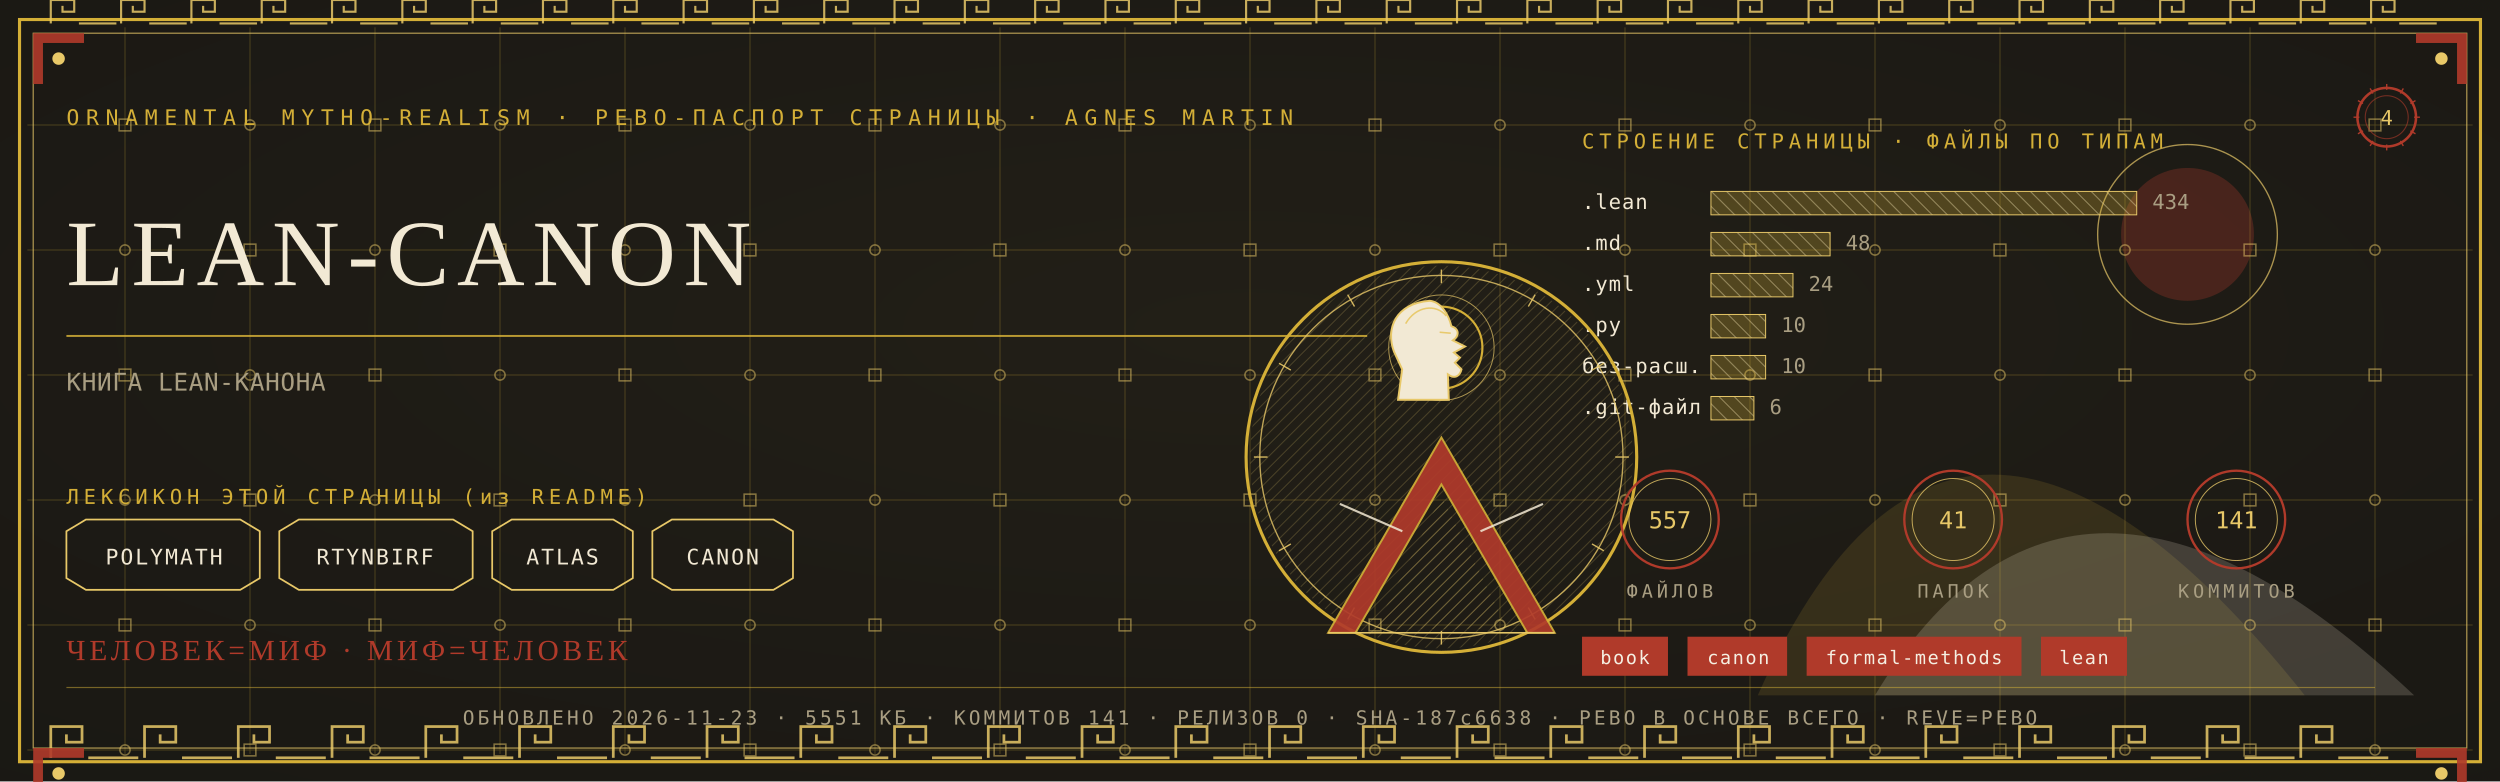
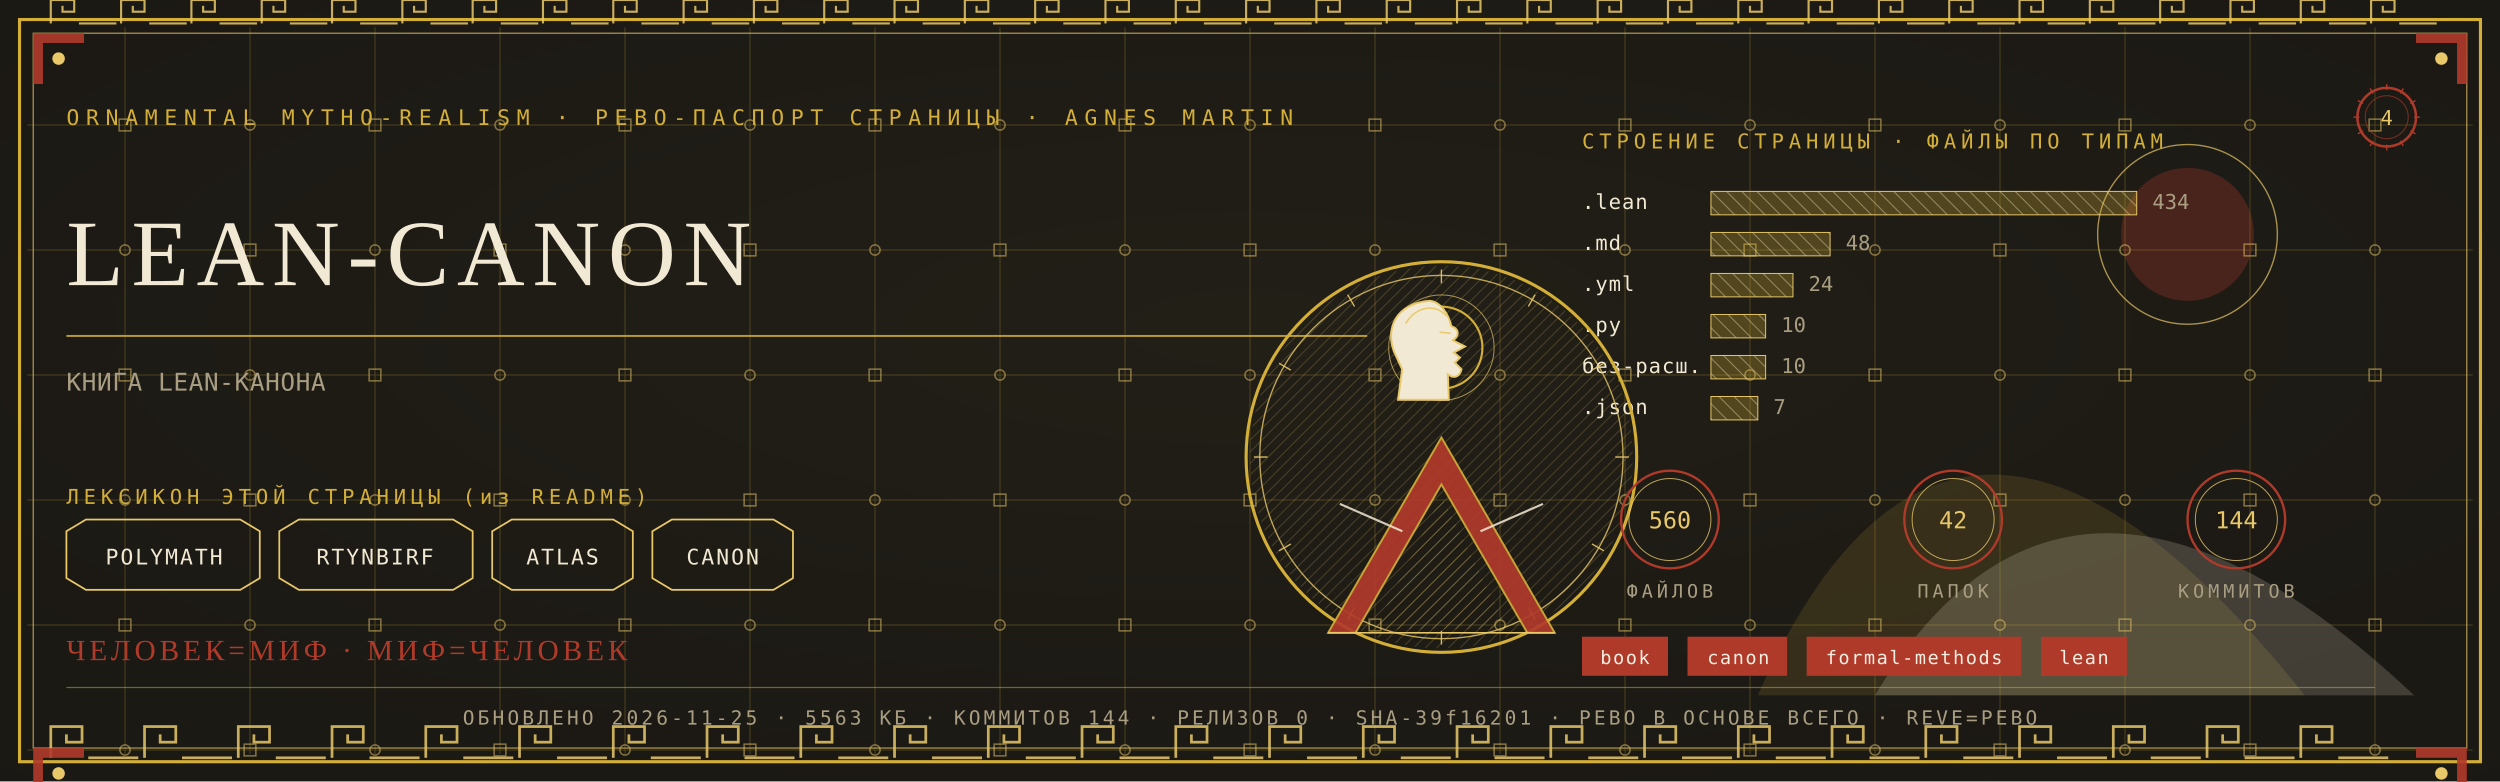
<svg xmlns="http://www.w3.org/2000/svg" viewBox="0 0 1280 400" width="1280" height="400">
  <defs>
    <radialGradient id="rp4" cx="0.5" cy="0.42" r="1.1">
      <stop offset="0" stop-color="#232017" />
      <stop offset="1" stop-color="#171512" />
    </radialGradient>
    <pattern id="hatchm" width="4.2" height="4.2" patternUnits="userSpaceOnUse" patternTransform="rotate(45)">
      <rect width="4.2" height="4.2" fill="none" />
      <line x1="0" y1="0" x2="0" y2="4.2" stroke="#E8C868" stroke-width="0.5" />
    </pattern>
    <pattern id="hatchv" width="5.5" height="5.5" patternUnits="userSpaceOnUse" patternTransform="rotate(-45)">
      <rect width="5.5" height="5.5" fill="none" />
      <line x1="0" y1="0" x2="0" y2="5.5" stroke="#F2E9D4" stroke-width="0.5" />
    </pattern>
  </defs>
  <rect width="1280" height="400" fill="#171512" />
  <rect width="1280" height="400" fill="url(#rp4)" opacity="0.94" />
  <path d="M 900 356 Q 1000 130 1180 356 Z" fill="#D4AF37" opacity="0.14" />
  <path d="M 960 356 Q 1060 190 1236 356 Z" fill="#F2E9D4" opacity="0.18" />
  <circle cx="1120" cy="120" r="34" fill="#B03A2A" opacity="0.30" />
  <circle cx="1120" cy="120" r="46" fill="none" stroke="#E8C868" stroke-width="0.7" opacity="0.7" />
  <g stroke="#D4AF37" stroke-width="0.45" opacity="0.30">
    <line x1="64" y1="14" x2="64" y2="386" />
    <line x1="128" y1="14" x2="128" y2="386" />
    <line x1="192" y1="14" x2="192" y2="386" />
    <line x1="256" y1="14" x2="256" y2="386" />
    <line x1="320" y1="14" x2="320" y2="386" />
    <line x1="384" y1="14" x2="384" y2="386" />
    <line x1="448" y1="14" x2="448" y2="386" />
    <line x1="512" y1="14" x2="512" y2="386" />
    <line x1="576" y1="14" x2="576" y2="386" />
    <line x1="640" y1="14" x2="640" y2="386" />
    <line x1="704" y1="14" x2="704" y2="386" />
    <line x1="768" y1="14" x2="768" y2="386" />
    <line x1="832" y1="14" x2="832" y2="386" />
    <line x1="896" y1="14" x2="896" y2="386" />
    <line x1="960" y1="14" x2="960" y2="386" />
    <line x1="1024" y1="14" x2="1024" y2="386" />
    <line x1="1088" y1="14" x2="1088" y2="386" />
    <line x1="1152" y1="14" x2="1152" y2="386" />
    <line x1="1216" y1="14" x2="1216" y2="386" />
    <line x1="14" y1="64" x2="1266" y2="64" />
    <line x1="14" y1="128" x2="1266" y2="128" />
    <line x1="14" y1="192" x2="1266" y2="192" />
    <line x1="14" y1="256" x2="1266" y2="256" />
    <line x1="14" y1="320" x2="1266" y2="320" />
    <line x1="14" y1="384" x2="1266" y2="384" />
  </g>
  <g fill="none" stroke="#E8C868" stroke-width="0.8" opacity="0.5">
    <rect x="61" y="61" width="6" height="6" />
    <circle cx="64" cy="128" r="2.6" />
    <rect x="61" y="189" width="6" height="6" />
    <circle cx="64" cy="256" r="2.6" />
    <rect x="61" y="317" width="6" height="6" />
    <circle cx="64" cy="384" r="2.6" />
    <circle cx="128" cy="64" r="2.6" />
    <rect x="125" y="125" width="6" height="6" />
    <circle cx="128" cy="192" r="2.6" />
    <rect x="125" y="253" width="6" height="6" />
    <circle cx="128" cy="320" r="2.6" />
    <rect x="125" y="381" width="6" height="6" />
    <rect x="189" y="61" width="6" height="6" />
    <circle cx="192" cy="128" r="2.6" />
    <rect x="189" y="189" width="6" height="6" />
    <circle cx="192" cy="256" r="2.6" />
    <rect x="189" y="317" width="6" height="6" />
    <circle cx="192" cy="384" r="2.6" />
    <circle cx="256" cy="64" r="2.6" />
    <rect x="253" y="125" width="6" height="6" />
    <circle cx="256" cy="192" r="2.6" />
    <rect x="253" y="253" width="6" height="6" />
    <circle cx="256" cy="320" r="2.6" />
    <rect x="253" y="381" width="6" height="6" />
    <rect x="317" y="61" width="6" height="6" />
    <circle cx="320" cy="128" r="2.6" />
    <rect x="317" y="189" width="6" height="6" />
    <circle cx="320" cy="256" r="2.6" />
    <rect x="317" y="317" width="6" height="6" />
    <circle cx="320" cy="384" r="2.6" />
    <circle cx="384" cy="64" r="2.6" />
    <rect x="381" y="125" width="6" height="6" />
    <circle cx="384" cy="192" r="2.6" />
    <rect x="381" y="253" width="6" height="6" />
    <circle cx="384" cy="320" r="2.6" />
    <rect x="381" y="381" width="6" height="6" />
    <rect x="445" y="61" width="6" height="6" />
    <circle cx="448" cy="128" r="2.6" />
    <rect x="445" y="189" width="6" height="6" />
    <circle cx="448" cy="256" r="2.6" />
    <rect x="445" y="317" width="6" height="6" />
    <circle cx="448" cy="384" r="2.6" />
    <circle cx="512" cy="64" r="2.6" />
    <rect x="509" y="125" width="6" height="6" />
    <circle cx="512" cy="192" r="2.6" />
    <rect x="509" y="253" width="6" height="6" />
    <circle cx="512" cy="320" r="2.6" />
    <rect x="509" y="381" width="6" height="6" />
    <rect x="573" y="61" width="6" height="6" />
    <circle cx="576" cy="128" r="2.6" />
    <rect x="573" y="189" width="6" height="6" />
    <circle cx="576" cy="256" r="2.6" />
    <rect x="573" y="317" width="6" height="6" />
    <circle cx="576" cy="384" r="2.6" />
    <circle cx="640" cy="64" r="2.6" />
    <rect x="637" y="125" width="6" height="6" />
    <circle cx="640" cy="192" r="2.6" />
    <rect x="637" y="253" width="6" height="6" />
    <circle cx="640" cy="320" r="2.6" />
    <rect x="637" y="381" width="6" height="6" />
    <rect x="701" y="61" width="6" height="6" />
    <circle cx="704" cy="128" r="2.6" />
    <rect x="701" y="189" width="6" height="6" />
    <circle cx="704" cy="256" r="2.6" />
    <rect x="701" y="317" width="6" height="6" />
    <circle cx="704" cy="384" r="2.6" />
    <circle cx="768" cy="64" r="2.6" />
    <rect x="765" y="125" width="6" height="6" />
    <circle cx="768" cy="192" r="2.6" />
    <rect x="765" y="253" width="6" height="6" />
    <circle cx="768" cy="320" r="2.6" />
    <rect x="765" y="381" width="6" height="6" />
    <rect x="829" y="61" width="6" height="6" />
    <circle cx="832" cy="128" r="2.6" />
    <rect x="829" y="189" width="6" height="6" />
    <circle cx="832" cy="256" r="2.6" />
    <rect x="829" y="317" width="6" height="6" />
    <circle cx="832" cy="384" r="2.6" />
    <circle cx="896" cy="64" r="2.6" />
    <rect x="893" y="125" width="6" height="6" />
    <circle cx="896" cy="192" r="2.6" />
    <rect x="893" y="253" width="6" height="6" />
    <circle cx="896" cy="320" r="2.6" />
    <rect x="893" y="381" width="6" height="6" />
    <rect x="957" y="61" width="6" height="6" />
    <circle cx="960" cy="128" r="2.6" />
    <rect x="957" y="189" width="6" height="6" />
    <circle cx="960" cy="256" r="2.6" />
    <rect x="957" y="317" width="6" height="6" />
    <circle cx="960" cy="384" r="2.6" />
    <circle cx="1024" cy="64" r="2.6" />
    <rect x="1021" y="125" width="6" height="6" />
    <circle cx="1024" cy="192" r="2.6" />
    <rect x="1021" y="253" width="6" height="6" />
    <circle cx="1024" cy="320" r="2.6" />
    <rect x="1021" y="381" width="6" height="6" />
    <rect x="1085" y="61" width="6" height="6" />
    <circle cx="1088" cy="128" r="2.6" />
    <rect x="1085" y="189" width="6" height="6" />
    <circle cx="1088" cy="256" r="2.6" />
    <rect x="1085" y="317" width="6" height="6" />
    <circle cx="1088" cy="384" r="2.6" />
    <circle cx="1152" cy="64" r="2.6" />
    <rect x="1149" y="125" width="6" height="6" />
    <circle cx="1152" cy="192" r="2.6" />
    <rect x="1149" y="253" width="6" height="6" />
    <circle cx="1152" cy="320" r="2.6" />
    <rect x="1149" y="381" width="6" height="6" />
    <rect x="1213" y="61" width="6" height="6" />
    <circle cx="1216" cy="128" r="2.6" />
    <rect x="1213" y="189" width="6" height="6" />
    <circle cx="1216" cy="256" r="2.6" />
    <rect x="1213" y="317" width="6" height="6" />
    <circle cx="1216" cy="384" r="2.6" />
  </g>
  <rect x="10" y="10" width="1260" height="380" fill="none" stroke="#D4AF37" stroke-width="1.6" />
  <rect x="17" y="17" width="1246" height="366" fill="none" stroke="#E8C868" stroke-width="0.6" opacity="0.75" />
  <g fill="none" stroke="#E8C868" stroke-width="1.4" opacity="0.85">
    <path d="M 26 388 L 26 372 L 42 372 L 42 380.0 L 34.0 380.0 L 34.0 376.0" />
    <line x1="45.2" y1="388" x2="70.8" y2="388" />
    <path d="M 74 388 L 74 372 L 90 372 L 90 380.0 L 82.0 380.0 L 82.0 376.0" />
    <line x1="93.2" y1="388" x2="118.8" y2="388" />
    <path d="M 122 388 L 122 372 L 138 372 L 138 380.0 L 130.0 380.0 L 130.0 376.0" />
    <line x1="141.2" y1="388" x2="166.8" y2="388" />
    <path d="M 170 388 L 170 372 L 186 372 L 186 380.0 L 178.0 380.0 L 178.0 376.0" />
    <line x1="189.2" y1="388" x2="214.8" y2="388" />
    <path d="M 218 388 L 218 372 L 234 372 L 234 380.0 L 226.0 380.0 L 226.0 376.0" />
    <line x1="237.2" y1="388" x2="262.8" y2="388" />
    <path d="M 266 388 L 266 372 L 282 372 L 282 380.0 L 274.0 380.0 L 274.0 376.0" />
    <line x1="285.2" y1="388" x2="310.8" y2="388" />
    <path d="M 314 388 L 314 372 L 330 372 L 330 380.0 L 322.0 380.0 L 322.0 376.0" />
    <line x1="333.2" y1="388" x2="358.8" y2="388" />
    <path d="M 362 388 L 362 372 L 378 372 L 378 380.0 L 370.0 380.0 L 370.0 376.0" />
    <line x1="381.2" y1="388" x2="406.8" y2="388" />
    <path d="M 410 388 L 410 372 L 426 372 L 426 380.0 L 418.0 380.0 L 418.0 376.0" />
    <line x1="429.2" y1="388" x2="454.8" y2="388" />
    <path d="M 458 388 L 458 372 L 474 372 L 474 380.0 L 466.0 380.0 L 466.0 376.0" />
    <line x1="477.2" y1="388" x2="502.8" y2="388" />
    <path d="M 506 388 L 506 372 L 522 372 L 522 380.0 L 514.0 380.0 L 514.0 376.0" />
    <line x1="525.2" y1="388" x2="550.8" y2="388" />
    <path d="M 554 388 L 554 372 L 570 372 L 570 380.0 L 562.0 380.0 L 562.0 376.0" />
    <line x1="573.2" y1="388" x2="598.8" y2="388" />
    <path d="M 602 388 L 602 372 L 618 372 L 618 380.0 L 610.0 380.0 L 610.0 376.0" />
    <line x1="621.2" y1="388" x2="646.8" y2="388" />
    <path d="M 650 388 L 650 372 L 666 372 L 666 380.0 L 658.0 380.0 L 658.0 376.0" />
    <line x1="669.2" y1="388" x2="694.8" y2="388" />
    <path d="M 698 388 L 698 372 L 714 372 L 714 380.0 L 706.0 380.0 L 706.0 376.0" />
    <line x1="717.2" y1="388" x2="742.8" y2="388" />
    <path d="M 746 388 L 746 372 L 762 372 L 762 380.0 L 754.0 380.0 L 754.0 376.0" />
    <line x1="765.2" y1="388" x2="790.8" y2="388" />
    <path d="M 794 388 L 794 372 L 810 372 L 810 380.0 L 802.0 380.0 L 802.0 376.0" />
    <line x1="813.2" y1="388" x2="838.8" y2="388" />
    <path d="M 842 388 L 842 372 L 858 372 L 858 380.0 L 850.0 380.0 L 850.0 376.0" />
    <line x1="861.2" y1="388" x2="886.8" y2="388" />
    <path d="M 890 388 L 890 372 L 906 372 L 906 380.0 L 898.0 380.0 L 898.0 376.0" />
    <line x1="909.2" y1="388" x2="934.8" y2="388" />
    <path d="M 938 388 L 938 372 L 954 372 L 954 380.0 L 946.0 380.0 L 946.0 376.0" />
    <line x1="957.2" y1="388" x2="982.8" y2="388" />
    <path d="M 986 388 L 986 372 L 1002 372 L 1002 380.0 L 994.0 380.0 L 994.0 376.0" />
    <line x1="1005.2" y1="388" x2="1030.8" y2="388" />
    <path d="M 1034 388 L 1034 372 L 1050 372 L 1050 380.0 L 1042.0 380.0 L 1042.0 376.0" />
    <line x1="1053.2" y1="388" x2="1078.8" y2="388" />
    <path d="M 1082 388 L 1082 372 L 1098 372 L 1098 380.0 L 1090.0 380.0 L 1090.0 376.0" />
    <line x1="1101.2" y1="388" x2="1126.8" y2="388" />
    <path d="M 1130 388 L 1130 372 L 1146 372 L 1146 380.0 L 1138.0 380.0 L 1138.0 376.0" />
    <line x1="1149.2" y1="388" x2="1174.8" y2="388" />
    <path d="M 1178 388 L 1178 372 L 1194 372 L 1194 380.0 L 1186.0 380.0 L 1186.0 376.0" />
    <line x1="1197.2" y1="388" x2="1222.8" y2="388" />
  </g>
  <g fill="none" stroke="#E8C868" stroke-width="1.1" opacity="0.85">
    <path d="M 26 12 L 26 0 L 38 0 L 38 6.0 L 32.0 6.0 L 32.0 3.0" />
    <line x1="40.4" y1="12" x2="59.6" y2="12" />
    <path d="M 62 12 L 62 0 L 74 0 L 74 6.0 L 68.0 6.0 L 68.0 3.0" />
    <line x1="76.4" y1="12" x2="95.6" y2="12" />
    <path d="M 98 12 L 98 0 L 110 0 L 110 6.0 L 104.0 6.0 L 104.0 3.0" />
    <line x1="112.4" y1="12" x2="131.6" y2="12" />
    <path d="M 134 12 L 134 0 L 146 0 L 146 6.0 L 140.0 6.0 L 140.0 3.0" />
    <line x1="148.4" y1="12" x2="167.6" y2="12" />
    <path d="M 170 12 L 170 0 L 182 0 L 182 6.0 L 176.0 6.0 L 176.0 3.0" />
    <line x1="184.4" y1="12" x2="203.6" y2="12" />
    <path d="M 206 12 L 206 0 L 218 0 L 218 6.0 L 212.0 6.0 L 212.0 3.0" />
    <line x1="220.4" y1="12" x2="239.6" y2="12" />
    <path d="M 242 12 L 242 0 L 254 0 L 254 6.0 L 248.0 6.0 L 248.0 3.0" />
    <line x1="256.4" y1="12" x2="275.6" y2="12" />
    <path d="M 278 12 L 278 0 L 290 0 L 290 6.0 L 284.0 6.0 L 284.0 3.0" />
    <line x1="292.4" y1="12" x2="311.6" y2="12" />
    <path d="M 314 12 L 314 0 L 326 0 L 326 6.0 L 320.0 6.0 L 320.0 3.0" />
    <line x1="328.4" y1="12" x2="347.6" y2="12" />
    <path d="M 350 12 L 350 0 L 362 0 L 362 6.0 L 356.0 6.0 L 356.0 3.0" />
    <line x1="364.4" y1="12" x2="383.6" y2="12" />
    <path d="M 386 12 L 386 0 L 398 0 L 398 6.0 L 392.0 6.0 L 392.0 3.0" />
    <line x1="400.4" y1="12" x2="419.6" y2="12" />
    <path d="M 422 12 L 422 0 L 434 0 L 434 6.0 L 428.0 6.0 L 428.0 3.0" />
    <line x1="436.4" y1="12" x2="455.6" y2="12" />
    <path d="M 458 12 L 458 0 L 470 0 L 470 6.0 L 464.0 6.0 L 464.0 3.0" />
    <line x1="472.4" y1="12" x2="491.6" y2="12" />
    <path d="M 494 12 L 494 0 L 506 0 L 506 6.0 L 500.0 6.0 L 500.0 3.0" />
    <line x1="508.4" y1="12" x2="527.6" y2="12" />
    <path d="M 530 12 L 530 0 L 542 0 L 542 6.0 L 536.0 6.0 L 536.0 3.0" />
    <line x1="544.4" y1="12" x2="563.6" y2="12" />
    <path d="M 566 12 L 566 0 L 578 0 L 578 6.0 L 572.0 6.0 L 572.0 3.0" />
    <line x1="580.4" y1="12" x2="599.6" y2="12" />
    <path d="M 602 12 L 602 0 L 614 0 L 614 6.0 L 608.0 6.0 L 608.0 3.0" />
    <line x1="616.4" y1="12" x2="635.6" y2="12" />
    <path d="M 638 12 L 638 0 L 650 0 L 650 6.0 L 644.0 6.0 L 644.0 3.0" />
    <line x1="652.4" y1="12" x2="671.6" y2="12" />
    <path d="M 674 12 L 674 0 L 686 0 L 686 6.0 L 680.0 6.0 L 680.0 3.0" />
    <line x1="688.4" y1="12" x2="707.6" y2="12" />
    <path d="M 710 12 L 710 0 L 722 0 L 722 6.0 L 716.0 6.0 L 716.0 3.0" />
    <line x1="724.4" y1="12" x2="743.6" y2="12" />
    <path d="M 746 12 L 746 0 L 758 0 L 758 6.0 L 752.0 6.0 L 752.0 3.0" />
    <line x1="760.4" y1="12" x2="779.6" y2="12" />
    <path d="M 782 12 L 782 0 L 794 0 L 794 6.0 L 788.0 6.0 L 788.0 3.0" />
    <line x1="796.4" y1="12" x2="815.6" y2="12" />
    <path d="M 818 12 L 818 0 L 830 0 L 830 6.0 L 824.0 6.0 L 824.0 3.0" />
    <line x1="832.4" y1="12" x2="851.6" y2="12" />
    <path d="M 854 12 L 854 0 L 866 0 L 866 6.0 L 860.0 6.0 L 860.0 3.0" />
    <line x1="868.4" y1="12" x2="887.6" y2="12" />
    <path d="M 890 12 L 890 0 L 902 0 L 902 6.0 L 896.0 6.0 L 896.0 3.0" />
    <line x1="904.4" y1="12" x2="923.6" y2="12" />
    <path d="M 926 12 L 926 0 L 938 0 L 938 6.0 L 932.0 6.0 L 932.0 3.0" />
    <line x1="940.4" y1="12" x2="959.6" y2="12" />
    <path d="M 962 12 L 962 0 L 974 0 L 974 6.0 L 968.0 6.0 L 968.0 3.0" />
    <line x1="976.4" y1="12" x2="995.6" y2="12" />
    <path d="M 998 12 L 998 0 L 1010 0 L 1010 6.0 L 1004.0 6.0 L 1004.0 3.0" />
    <line x1="1012.4" y1="12" x2="1031.6" y2="12" />
    <path d="M 1034 12 L 1034 0 L 1046 0 L 1046 6.0 L 1040.0 6.0 L 1040.0 3.0" />
    <line x1="1048.4" y1="12" x2="1067.6" y2="12" />
    <path d="M 1070 12 L 1070 0 L 1082 0 L 1082 6.0 L 1076.0 6.0 L 1076.0 3.0" />
    <line x1="1084.4" y1="12" x2="1103.6" y2="12" />
    <path d="M 1106 12 L 1106 0 L 1118 0 L 1118 6.0 L 1112.0 6.0 L 1112.0 3.0" />
    <line x1="1120.4" y1="12" x2="1139.6" y2="12" />
    <path d="M 1142 12 L 1142 0 L 1154 0 L 1154 6.0 L 1148.0 6.0 L 1148.0 3.0" />
    <line x1="1156.4" y1="12" x2="1175.6" y2="12" />
    <path d="M 1178 12 L 1178 0 L 1190 0 L 1190 6.0 L 1184.0 6.0 L 1184.0 3.0" />
    <line x1="1192.4" y1="12" x2="1211.6" y2="12" />
    <path d="M 1214 12 L 1214 0 L 1226 0 L 1226 6.0 L 1220.0 6.0 L 1220.0 3.0" />
    <line x1="1228.4" y1="12" x2="1247.6" y2="12" />
  </g>
  <g transform="translate(17,17) scale(1,1)">
    <path d="M 0 0 L 26 0 L 26 5 L 5 5 L 5 26 L 0 26 Z" fill="#B03A2A" opacity="0.9" />
    <circle cx="13" cy="13" r="3.2" fill="#E8C868" />
  </g>
  <g transform="translate(1263,17) scale(-1,1)">
    <path d="M 0 0 L 26 0 L 26 5 L 5 5 L 5 26 L 0 26 Z" fill="#B03A2A" opacity="0.9" />
    <circle cx="13" cy="13" r="3.2" fill="#E8C868" />
  </g>
  <g transform="translate(17,383) scale(1,1)">
    <path d="M 0 0 L 26 0 L 26 5 L 5 5 L 5 26 L 0 26 Z" fill="#B03A2A" opacity="0.9" />
    <circle cx="13" cy="13" r="3.2" fill="#E8C868" />
  </g>
  <g transform="translate(1263,383) scale(-1,1)">
    <path d="M 0 0 L 26 0 L 26 5 L 5 5 L 5 26 L 0 26 Z" fill="#B03A2A" opacity="0.9" />
    <circle cx="13" cy="13" r="3.2" fill="#E8C868" />
  </g>
  <text x="34" y="64" font-family="'Cascadia Mono', ui-monospace, Consolas, monospace" font-size="11" fill="#D4AF37" letter-spacing="3.4">ORNAMENTAL MYTHO-REALISM · РЕВО-ПАСПОРТ СТРАНИЦЫ · AGNES MARTIN</text>
  <g transform="translate(1222,60)">
    <circle r="15" fill="none" stroke="#B03A2A" stroke-width="1.3" />
    <circle r="11" fill="none" stroke="#B03A2A" stroke-width="0.55" opacity="0.6" />
    <text y="4" text-anchor="middle" font-family="'Cascadia Mono', ui-monospace, Consolas, monospace" font-size="10.5" fill="#E8C868">4</text>
    <g stroke="#B03A2A" stroke-width="0.7">
      <line x1="0" y1="-17" x2="0" y2="-14" transform="rotate(0)" />
      <line x1="0" y1="-17" x2="0" y2="-14" transform="rotate(30)" />
      <line x1="0" y1="-17" x2="0" y2="-14" transform="rotate(60)" />
      <line x1="0" y1="-17" x2="0" y2="-14" transform="rotate(90)" />
      <line x1="0" y1="-17" x2="0" y2="-14" transform="rotate(120)" />
      <line x1="0" y1="-17" x2="0" y2="-14" transform="rotate(150)" />
      <line x1="0" y1="-17" x2="0" y2="-14" transform="rotate(180)" />
      <line x1="0" y1="-17" x2="0" y2="-14" transform="rotate(210)" />
      <line x1="0" y1="-17" x2="0" y2="-14" transform="rotate(240)" />
      <line x1="0" y1="-17" x2="0" y2="-14" transform="rotate(270)" />
      <line x1="0" y1="-17" x2="0" y2="-14" transform="rotate(300)" />
      <line x1="0" y1="-17" x2="0" y2="-14" transform="rotate(330)" />
    </g>
  </g>
  <text x="34" y="146" font-family="Georgia, 'Times New Roman', serif" font-size="48.0" fill="#F2E9D4" letter-spacing="4">LEAN-CANON</text>
  <line x1="34" y1="172" x2="700" y2="172" stroke="#D4AF37" stroke-width="1" opacity="0.85" />
  <text x="34" y="200" font-family="'Cascadia Mono', ui-monospace, Consolas, monospace" font-size="12.5" fill="#A99E82" letter-spacing="0.3">КНИГА LEAN-КАНОНА</text>
  <text x="34" y="258" font-family="'Cascadia Mono', ui-monospace, Consolas, monospace" font-size="10.5" fill="#D4AF37" letter-spacing="2.5">ЛЕКСИКОН ЭТОЙ СТРАНИЦЫ (из README)</text>
  <path d="M 34 272 L 44 266 L 123 266 L 133 272 L 133 296 L 123 302 L 44 302 L 34 296 Z" fill="none" stroke="#E8C868" stroke-width="0.9" />
  <text x="84" y="289" text-anchor="middle" font-family="'Cascadia Mono', ui-monospace, Consolas, monospace" font-size="11" fill="#F2E9D4" letter-spacing="1">POLYMATH</text>
  <path d="M 143 272 L 153 266 L 232 266 L 242 272 L 242 296 L 232 302 L 153 302 L 143 296 Z" fill="none" stroke="#E8C868" stroke-width="0.9" />
  <text x="192" y="289" text-anchor="middle" font-family="'Cascadia Mono', ui-monospace, Consolas, monospace" font-size="11" fill="#F2E9D4" letter-spacing="1">RTYNBIRF</text>
  <path d="M 252 272 L 262 266 L 314 266 L 324 272 L 324 296 L 314 302 L 262 302 L 252 296 Z" fill="none" stroke="#E8C868" stroke-width="0.9" />
  <text x="288" y="289" text-anchor="middle" font-family="'Cascadia Mono', ui-monospace, Consolas, monospace" font-size="11" fill="#F2E9D4" letter-spacing="1">ATLAS</text>
  <path d="M 334 272 L 344 266 L 396 266 L 406 272 L 406 296 L 396 302 L 344 302 L 334 296 Z" fill="none" stroke="#E8C868" stroke-width="0.9" />
  <text x="370" y="289" text-anchor="middle" font-family="'Cascadia Mono', ui-monospace, Consolas, monospace" font-size="11" fill="#F2E9D4" letter-spacing="1">CANON</text>
  <text x="810" y="76" font-family="'Cascadia Mono', ui-monospace, Consolas, monospace" font-size="10.5" fill="#D4AF37" letter-spacing="2.5">СТРОЕНИЕ СТРАНИЦЫ · ФАЙЛЫ ПО ТИПАМ</text>
  <text x="810" y="107" font-family="'Cascadia Mono', ui-monospace, Consolas, monospace" font-size="10.5" fill="#F2E9D4" letter-spacing="0.5">.lean</text>
  <rect x="876" y="98" width="218" height="12" fill="url(#hatchv)" opacity="0.9" />
  <rect x="876" y="98" width="218" height="12" fill="#D4AF37" opacity="0.28" />
  <rect x="876" y="98" width="218" height="12" fill="none" stroke="#E8C868" stroke-width="0.5" />
  <text x="1102" y="107" font-family="'Cascadia Mono', ui-monospace, Consolas, monospace" font-size="10.5" fill="#A99E82">434</text>
  <text x="810" y="128" font-family="'Cascadia Mono', ui-monospace, Consolas, monospace" font-size="10.5" fill="#F2E9D4" letter-spacing="0.5">.md</text>
  <rect x="876" y="119" width="61" height="12" fill="url(#hatchv)" opacity="0.9" />
  <rect x="876" y="119" width="61" height="12" fill="#D4AF37" opacity="0.28" />
  <rect x="876" y="119" width="61" height="12" fill="none" stroke="#E8C868" stroke-width="0.5" />
  <text x="945" y="128" font-family="'Cascadia Mono', ui-monospace, Consolas, monospace" font-size="10.5" fill="#A99E82">48</text>
  <text x="810" y="149" font-family="'Cascadia Mono', ui-monospace, Consolas, monospace" font-size="10.5" fill="#F2E9D4" letter-spacing="0.5">.yml</text>
  <rect x="876" y="140" width="42" height="12" fill="url(#hatchv)" opacity="0.9" />
  <rect x="876" y="140" width="42" height="12" fill="#D4AF37" opacity="0.28" />
  <rect x="876" y="140" width="42" height="12" fill="none" stroke="#E8C868" stroke-width="0.5" />
  <text x="926" y="149" font-family="'Cascadia Mono', ui-monospace, Consolas, monospace" font-size="10.5" fill="#A99E82">24</text>
  <text x="810" y="170" font-family="'Cascadia Mono', ui-monospace, Consolas, monospace" font-size="10.5" fill="#F2E9D4" letter-spacing="0.5">.py</text>
  <rect x="876" y="161" width="28" height="12" fill="url(#hatchv)" opacity="0.9" />
  <rect x="876" y="161" width="28" height="12" fill="#D4AF37" opacity="0.28" />
  <rect x="876" y="161" width="28" height="12" fill="none" stroke="#E8C868" stroke-width="0.5" />
  <text x="912" y="170" font-family="'Cascadia Mono', ui-monospace, Consolas, monospace" font-size="10.5" fill="#A99E82">10</text>
  <text x="810" y="191" font-family="'Cascadia Mono', ui-monospace, Consolas, monospace" font-size="10.5" fill="#F2E9D4" letter-spacing="0.5">без-расш.</text>
  <rect x="876" y="182" width="28" height="12" fill="url(#hatchv)" opacity="0.9" />
  <rect x="876" y="182" width="28" height="12" fill="#D4AF37" opacity="0.28" />
  <rect x="876" y="182" width="28" height="12" fill="none" stroke="#E8C868" stroke-width="0.5" />
  <text x="912" y="191" font-family="'Cascadia Mono', ui-monospace, Consolas, monospace" font-size="10.5" fill="#A99E82">10</text>
-   <text x="810" y="212" font-family="'Cascadia Mono', ui-monospace, Consolas, monospace" font-size="10.5" fill="#F2E9D4" letter-spacing="0.5">.git-файл</text>
-   <rect x="876" y="203" width="22" height="12" fill="url(#hatchv)" opacity="0.9" />
-   <rect x="876" y="203" width="22" height="12" fill="#D4AF37" opacity="0.28" />
-   <rect x="876" y="203" width="22" height="12" fill="none" stroke="#E8C868" stroke-width="0.5" />
-   <text x="906" y="212" font-family="'Cascadia Mono', ui-monospace, Consolas, monospace" font-size="10.5" fill="#A99E82">6</text>
+   <text x="810" y="212" font-family="'Cascadia Mono', ui-monospace, Consolas, monospace" font-size="10.5" fill="#F2E9D4" letter-spacing="0.5">.json</text>
+   <rect x="876" y="203" width="24" height="12" fill="url(#hatchv)" opacity="0.9" />
+   <rect x="876" y="203" width="24" height="12" fill="#D4AF37" opacity="0.28" />
+   <rect x="876" y="203" width="24" height="12" fill="none" stroke="#E8C868" stroke-width="0.5" />
+   <text x="908" y="212" font-family="'Cascadia Mono', ui-monospace, Consolas, monospace" font-size="10.5" fill="#A99E82">7</text>
  <g transform="translate(738,234)">
    <circle r="100" fill="none" stroke="#D4AF37" stroke-width="1.6" />
    <circle r="93" fill="none" stroke="#E8C868" stroke-width="0.7" opacity="0.8" />
    <circle r="98" fill="url(#hatchm)" opacity="0.4" />
    <g stroke="#E8C868" stroke-width="0.7" opacity="0.9">
      <line x1="0" y1="-96" x2="0" y2="-89" transform="rotate(0)" />
      <line x1="0" y1="-96" x2="0" y2="-89" transform="rotate(30)" />
      <line x1="0" y1="-96" x2="0" y2="-89" transform="rotate(60)" />
      <line x1="0" y1="-96" x2="0" y2="-89" transform="rotate(90)" />
      <line x1="0" y1="-96" x2="0" y2="-89" transform="rotate(120)" />
      <line x1="0" y1="-96" x2="0" y2="-89" transform="rotate(150)" />
      <line x1="0" y1="-96" x2="0" y2="-89" transform="rotate(180)" />
      <line x1="0" y1="-96" x2="0" y2="-89" transform="rotate(210)" />
      <line x1="0" y1="-96" x2="0" y2="-89" transform="rotate(240)" />
      <line x1="0" y1="-96" x2="0" y2="-89" transform="rotate(270)" />
      <line x1="0" y1="-96" x2="0" y2="-89" transform="rotate(300)" />
      <line x1="0" y1="-96" x2="0" y2="-89" transform="rotate(330)" />
    </g>
    <circle cy="-56" r="21" fill="none" stroke="#D4AF37" stroke-width="1.1" />
    <circle cy="-56" r="27" fill="none" stroke="#E8C868" stroke-width="0.5" opacity="0.7" />
    <path d="M -6.0 -80.0 C -23.5 -78.7 -28.7 -65.7 -24.3 -54.0 L -20.1 -44.9 L -22.2 -29.3 L 3.8 -29.3 L 3.3 -42.3 C 6.9 -39.7 9.5 -41.5 10.3 -44.9 L 6.9 -48.3 L 9.5 -50.9 L 6.4 -53.5 L 12.1 -56.6 L 5.9 -59.7 C 9.5 -62.3 9.0 -65.7 5.1 -67.0 C 3.8 -72.7 -0.1 -79.5 -6.0 -80.0 Z" fill="#F2E9D4" stroke="#E8C868" stroke-width="1.0" />
    <g fill="none" stroke="#E8C868" stroke-width="0.8" opacity="0.95">
      <path d="M -18.3 -68.3 C -13.1 -77.4 -2.7 -78.7 2.5 -72.2" />
      <path d="M -0.9 -63.9 L 4.8 -63.4" />
    </g>
    <path d="M -58.0 90.0 L 0 -10.0 L 58.0 90.0 L 44.0 90.0 L 0 14.0 L -44.0 90.0 Z" fill="#B03A2A" opacity="0.92" stroke="#D4AF37" stroke-width="1.0" />
    <path d="M -34.0 88.0 L 0 20.0 L 34.0 88.0" fill="url(#hatchm)" opacity="0.5" stroke="none" />
    <path d="M -58.0 90.0 L 58.0 90.0" fill="none" stroke="#E8C868" stroke-width="0.8" />
    <path d="M -52.0 24.0 L -20.0 38.0" fill="none" stroke="#F2E9D4" stroke-width="1.1" opacity="0.85" />
    <path d="M 52.0 24.0 L 20.0 38.0" fill="none" stroke="#F2E9D4" stroke-width="1.1" opacity="0.85" />
  </g>
  <g transform="translate(855,266)">
    <circle r="25" fill="none" stroke="#B03A2A" stroke-width="1.2" />
    <circle r="21" fill="none" stroke="#E8C868" stroke-width="0.5" opacity="0.8" />
-     <text y="4.5" text-anchor="middle" font-family="'Cascadia Mono', ui-monospace, Consolas, monospace" font-size="12" fill="#E8C868">557</text>
+     <text y="4.5" text-anchor="middle" font-family="'Cascadia Mono', ui-monospace, Consolas, monospace" font-size="12" fill="#E8C868">560</text>
    <text y="40" text-anchor="middle" font-family="'Cascadia Mono', ui-monospace, Consolas, monospace" font-size="9.5" fill="#A99E82" letter-spacing="2">ФАЙЛОВ</text>
  </g>
  <g transform="translate(1000,266)">
    <circle r="25" fill="none" stroke="#B03A2A" stroke-width="1.2" />
    <circle r="21" fill="none" stroke="#E8C868" stroke-width="0.5" opacity="0.8" />
-     <text y="4.5" text-anchor="middle" font-family="'Cascadia Mono', ui-monospace, Consolas, monospace" font-size="12" fill="#E8C868">41</text>
+     <text y="4.5" text-anchor="middle" font-family="'Cascadia Mono', ui-monospace, Consolas, monospace" font-size="12" fill="#E8C868">42</text>
    <text y="40" text-anchor="middle" font-family="'Cascadia Mono', ui-monospace, Consolas, monospace" font-size="9.5" fill="#A99E82" letter-spacing="2">ПАПОК</text>
  </g>
  <g transform="translate(1145,266)">
    <circle r="25" fill="none" stroke="#B03A2A" stroke-width="1.2" />
    <circle r="21" fill="none" stroke="#E8C868" stroke-width="0.5" opacity="0.8" />
-     <text y="4.5" text-anchor="middle" font-family="'Cascadia Mono', ui-monospace, Consolas, monospace" font-size="12" fill="#E8C868">141</text>
+     <text y="4.5" text-anchor="middle" font-family="'Cascadia Mono', ui-monospace, Consolas, monospace" font-size="12" fill="#E8C868">144</text>
    <text y="40" text-anchor="middle" font-family="'Cascadia Mono', ui-monospace, Consolas, monospace" font-size="9.5" fill="#A99E82" letter-spacing="2">КОММИТОВ</text>
  </g>
  <rect x="810" y="326" rx="0" width="44" height="20" fill="#B03A2A" />
  <text x="832" y="340" text-anchor="middle" font-family="'Cascadia Mono', ui-monospace, Consolas, monospace" font-size="9.5" fill="#F5EFE2" letter-spacing="0.8">book</text>
  <rect x="864" y="326" rx="0" width="51" height="20" fill="#B03A2A" />
  <text x="890" y="340" text-anchor="middle" font-family="'Cascadia Mono', ui-monospace, Consolas, monospace" font-size="9.5" fill="#F5EFE2" letter-spacing="0.8">canon</text>
  <rect x="925" y="326" rx="0" width="110" height="20" fill="#B03A2A" />
  <text x="980" y="340" text-anchor="middle" font-family="'Cascadia Mono', ui-monospace, Consolas, monospace" font-size="9.5" fill="#F5EFE2" letter-spacing="0.8">formal-methods</text>
  <rect x="1045" y="326" rx="0" width="44" height="20" fill="#B03A2A" />
  <text x="1067" y="340" text-anchor="middle" font-family="'Cascadia Mono', ui-monospace, Consolas, monospace" font-size="9.5" fill="#F5EFE2" letter-spacing="0.8">lean</text>
  <text x="34" y="338" font-family="Georgia, 'Times New Roman', serif" font-size="15" fill="#B03A2A" letter-spacing="2">ЧЕЛОВЕК=МИФ · МИФ=ЧЕЛОВЕК</text>
  <line x1="34" y1="352" x2="1216" y2="352" stroke="#D4AF37" stroke-width="0.6" opacity="0.5" />
-   <text x="640" y="371" text-anchor="middle" font-family="'Cascadia Mono', ui-monospace, Consolas, monospace" font-size="10" fill="#A99E82" letter-spacing="1.6">ОБНОВЛЕНО 2026-11-23 · 5551 КБ · КОММИТОВ 141 · РЕЛИЗОВ 0 · SHA-187c6638 · РЕВО В ОСНОВЕ ВСЕГО · REVE=РЕВО</text>
+   <text x="640" y="371" text-anchor="middle" font-family="'Cascadia Mono', ui-monospace, Consolas, monospace" font-size="10" fill="#A99E82" letter-spacing="1.6">ОБНОВЛЕНО 2026-11-25 · 5563 КБ · КОММИТОВ 144 · РЕЛИЗОВ 0 · SHA-39f16201 · РЕВО В ОСНОВЕ ВСЕГО · REVE=РЕВО</text>
</svg>
